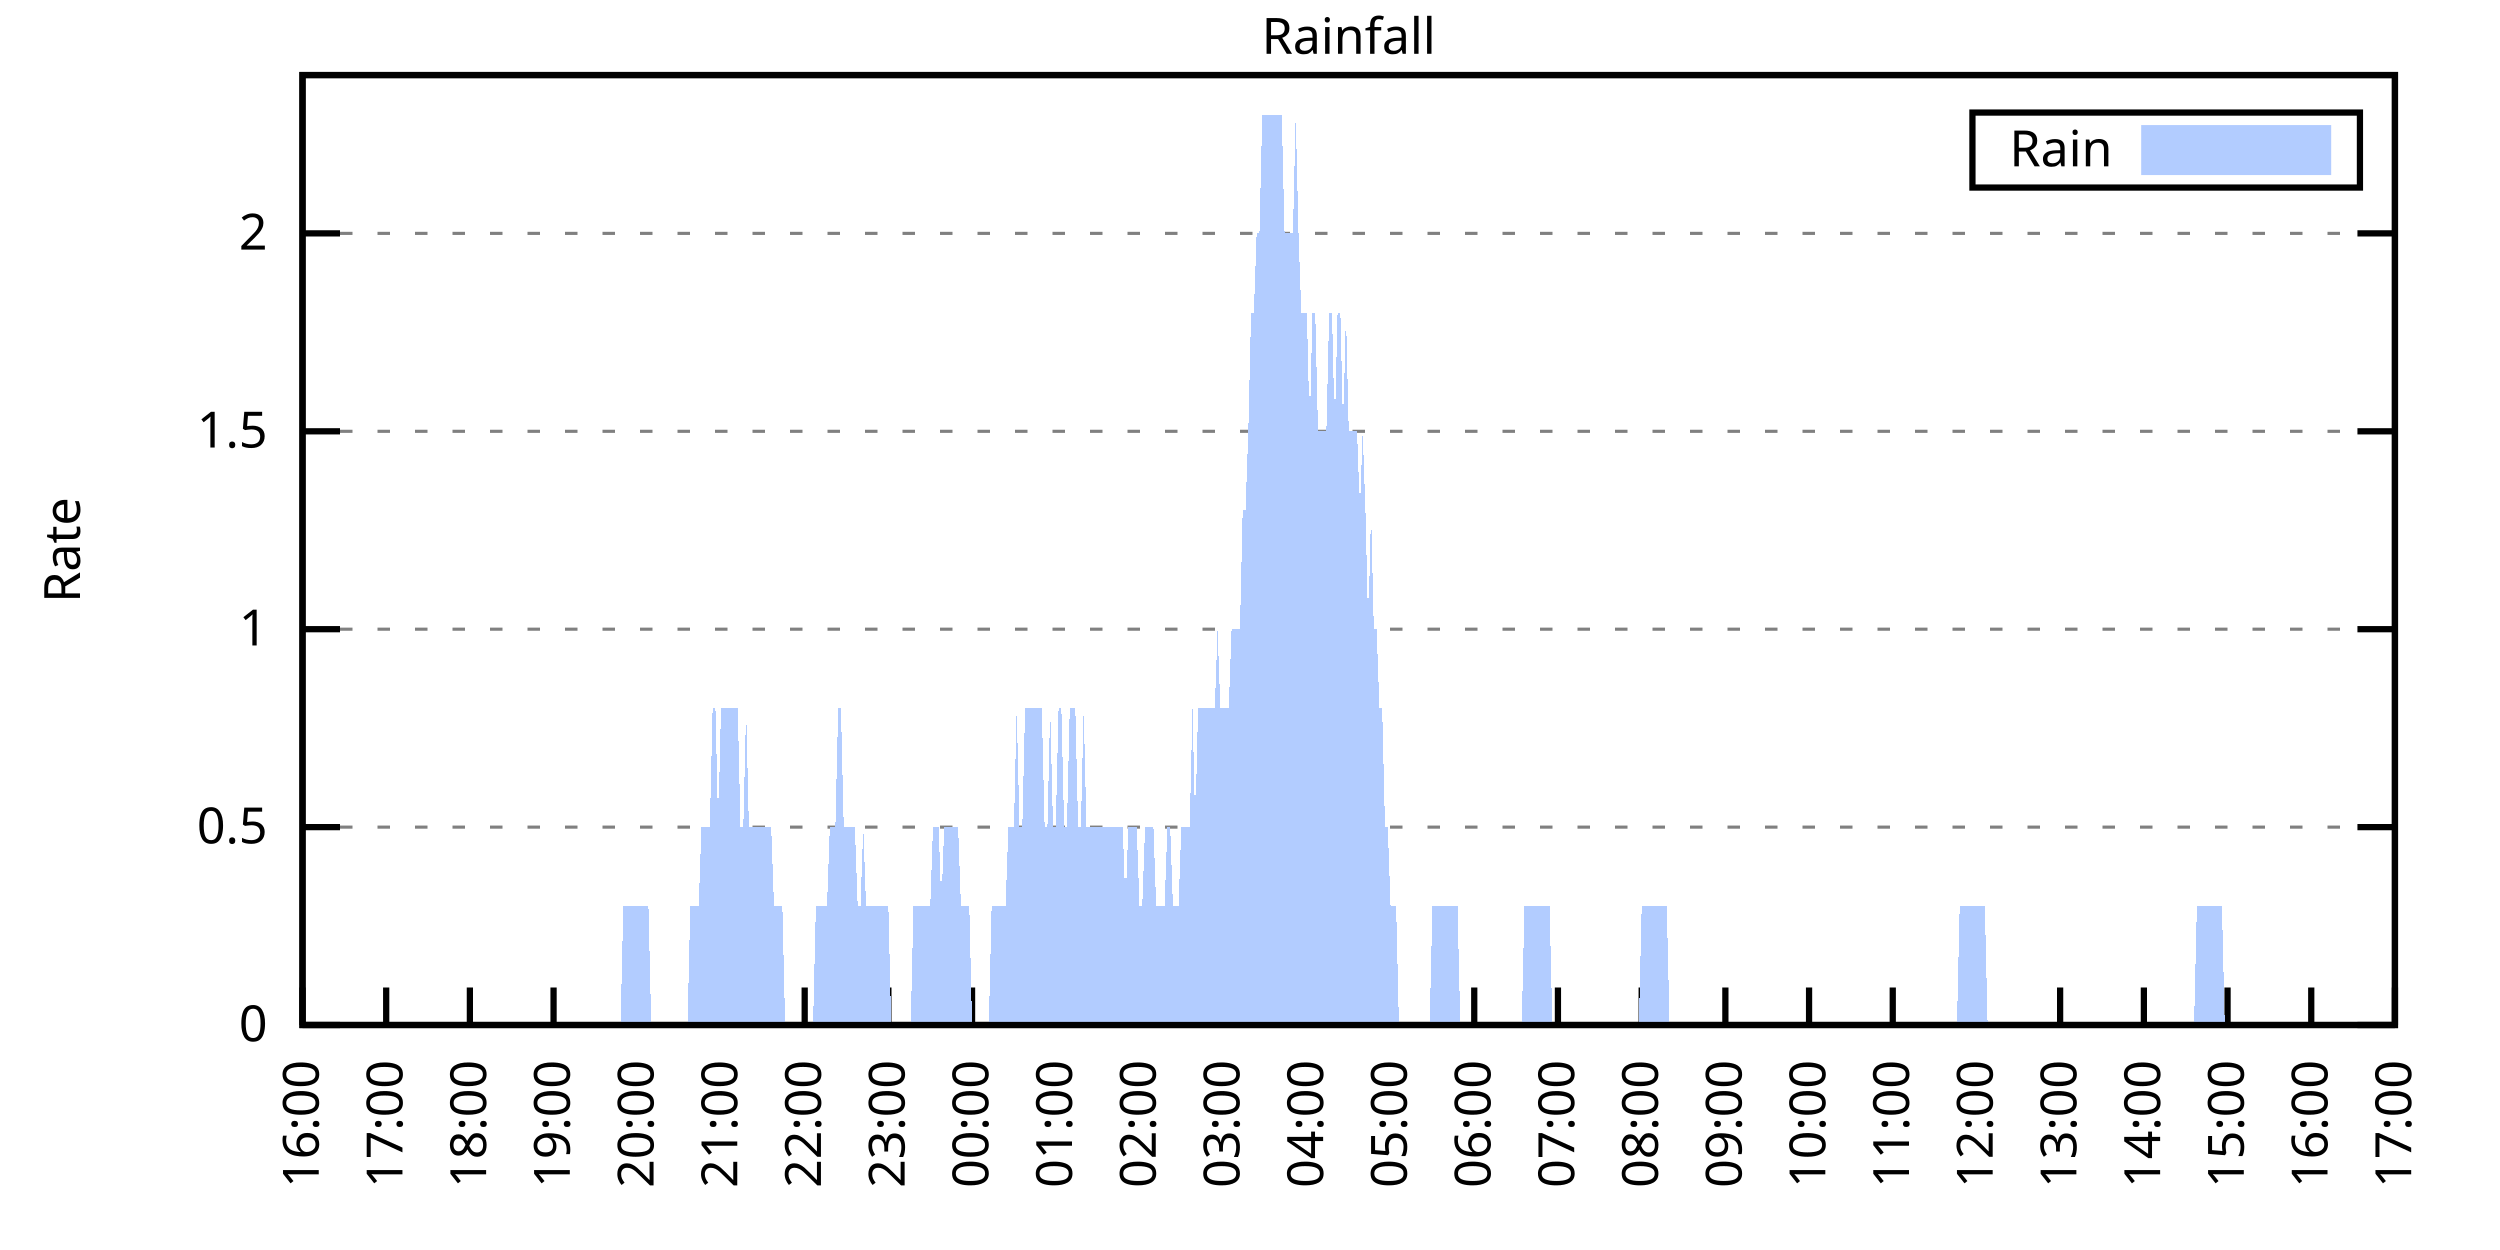
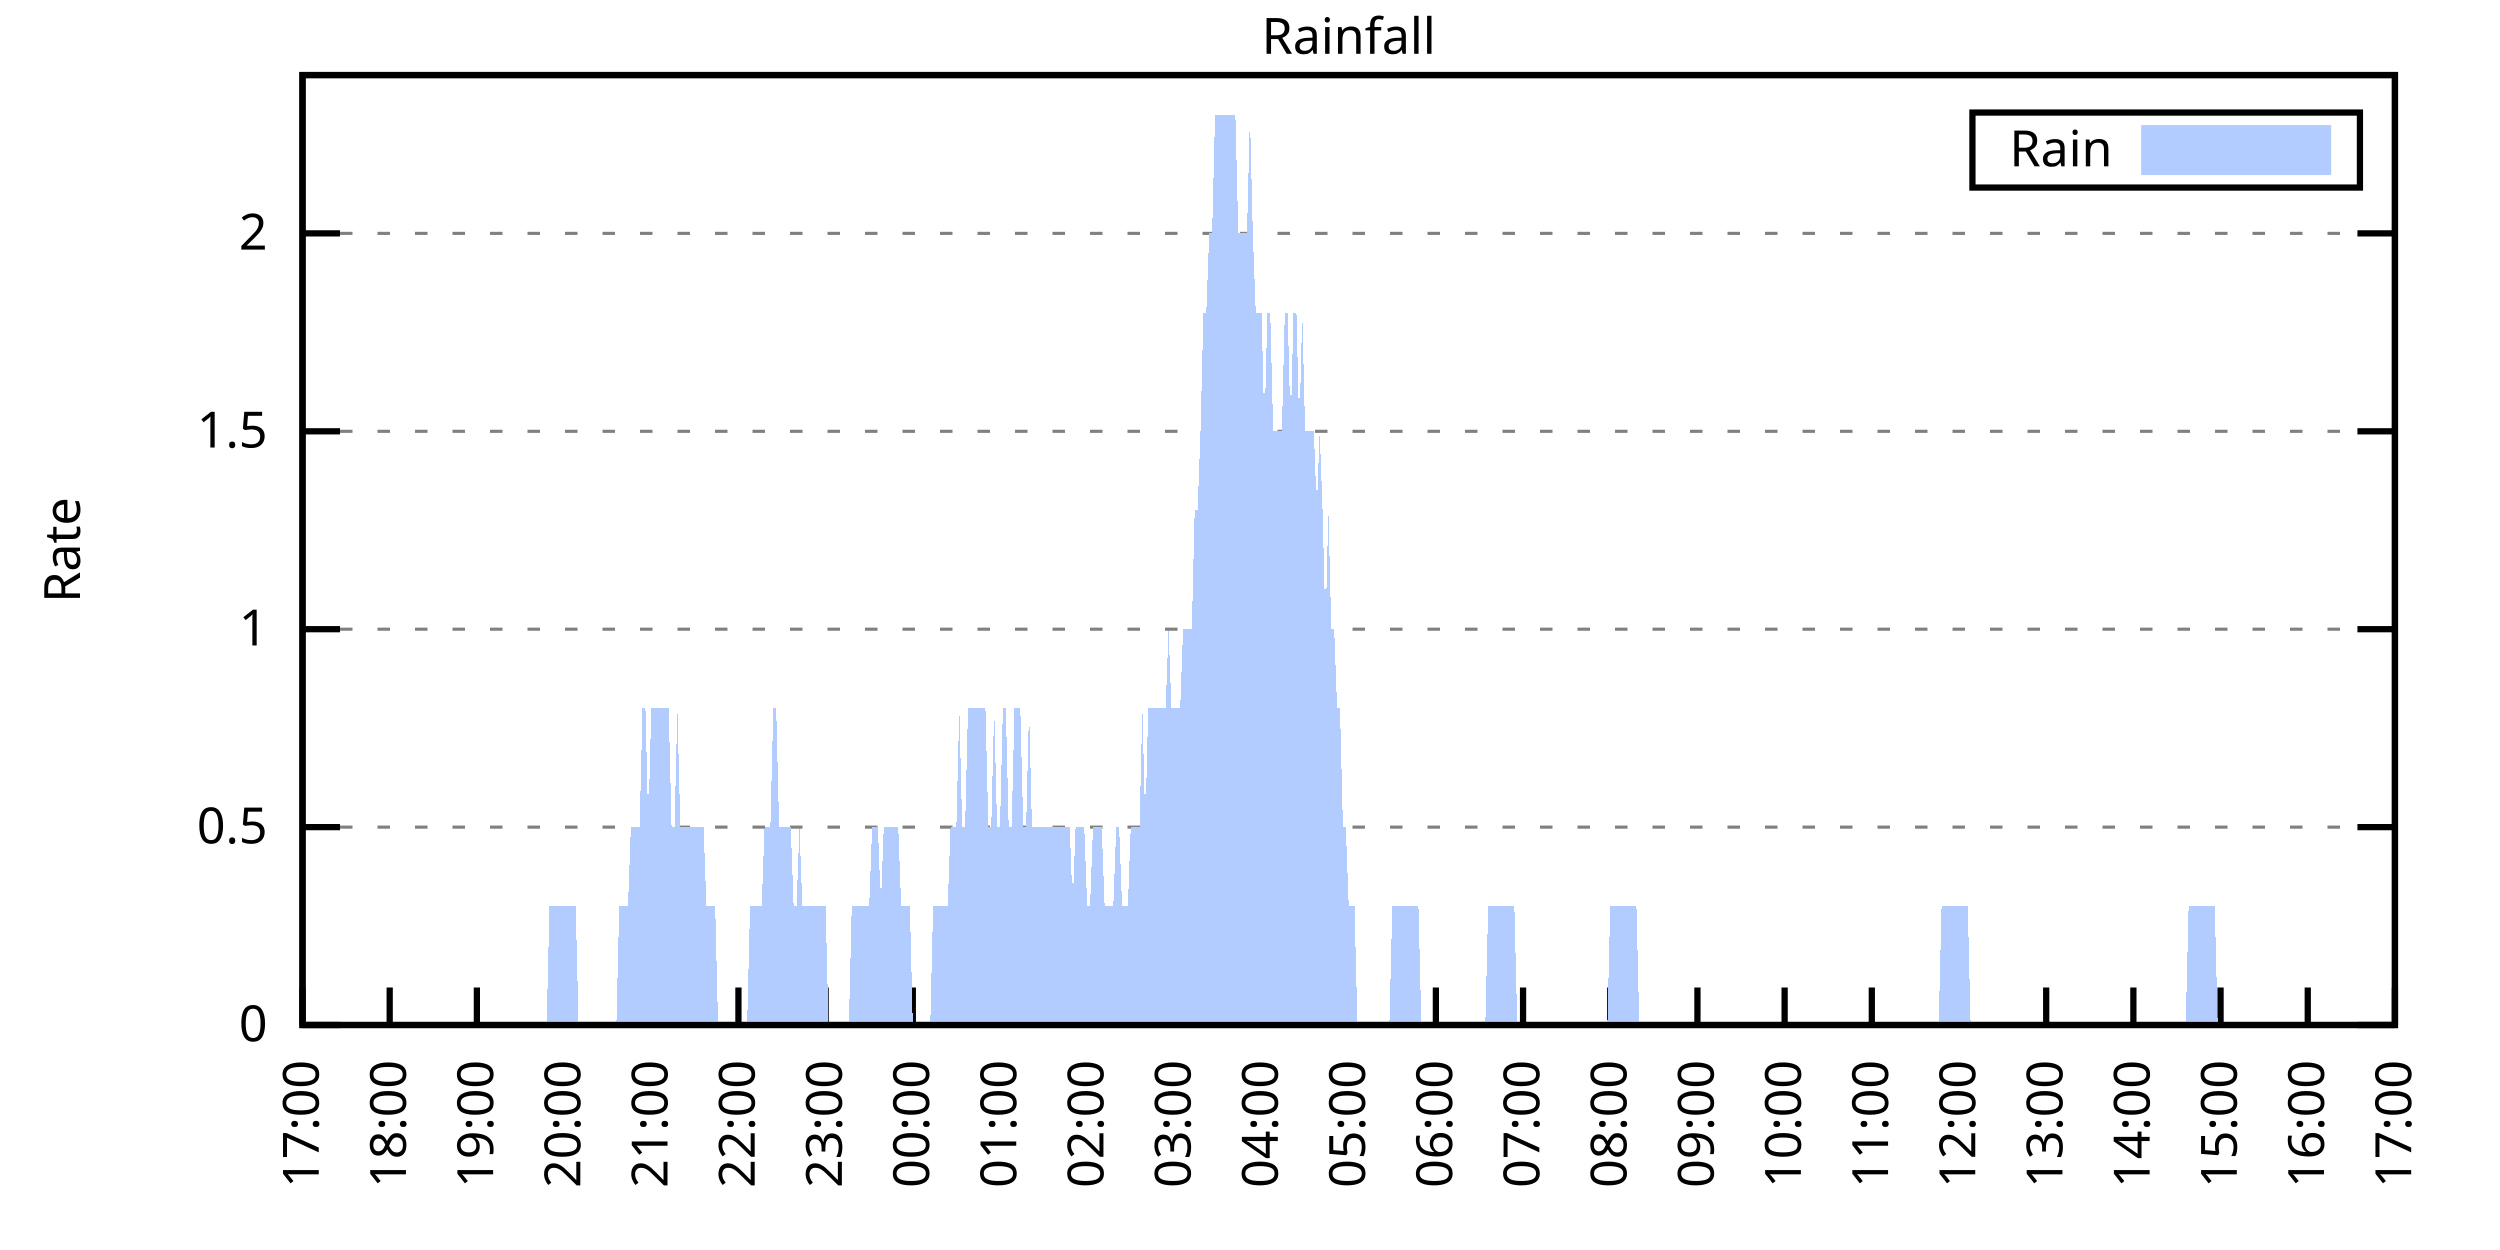
<svg xmlns="http://www.w3.org/2000/svg" xmlns:xlink="http://www.w3.org/1999/xlink" width="400" height="200" viewBox="0 0 400 200">
  <g id="gnuplot_canvas">
    <rect x="0" y="0" width="400" height="200" fill="none" />
    <defs>
      <circle id="gpDot" r="0.5" stroke-width="0.5" stroke="currentColor" />
      <path id="gpPt0" stroke-width="0.333" stroke="currentColor" d="M-1,0 h2 M0,-1 v2" />
      <path id="gpPt1" stroke-width="0.333" stroke="currentColor" d="M-1,-1 L1,1 M1,-1 L-1,1" />
      <path id="gpPt2" stroke-width="0.333" stroke="currentColor" d="M-1,0 L1,0 M0,-1 L0,1 M-1,-1 L1,1 M-1,1 L1,-1" />
      <rect id="gpPt3" stroke-width="0.333" stroke="currentColor" x="-1" y="-1" width="2" height="2" />
      <rect id="gpPt4" stroke-width="0.333" stroke="currentColor" fill="currentColor" x="-1" y="-1" width="2" height="2" />
      <circle id="gpPt5" stroke-width="0.333" stroke="currentColor" cx="0" cy="0" r="1" />
      <use xlink:href="#gpPt5" id="gpPt6" fill="currentColor" stroke="none" />
      <path id="gpPt7" stroke-width="0.333" stroke="currentColor" d="M0,-1.33 L-1.33,0.67 L1.33,0.67 z" />
      <use xlink:href="#gpPt7" id="gpPt8" fill="currentColor" stroke="none" />
      <use xlink:href="#gpPt7" id="gpPt9" stroke="currentColor" transform="rotate(180)" />
      <use xlink:href="#gpPt9" id="gpPt10" fill="currentColor" stroke="none" />
      <use xlink:href="#gpPt3" id="gpPt11" stroke="currentColor" transform="rotate(45)" />
      <use xlink:href="#gpPt11" id="gpPt12" fill="currentColor" stroke="none" />
      <path id="gpPt13" stroke-width="0.333" stroke="currentColor" d="M0,1.330 L1.265,0.411 L0.782,-1.067 L-0.782,-1.076 L-1.265,0.411 z" />
      <use xlink:href="#gpPt13" id="gpPt14" fill="currentColor" stroke="none" />
      <filter id="textbox" filterUnits="objectBoundingBox" x="0" y="0" height="1" width="1">
        <feFlood flood-color="white" flood-opacity="1" result="bgnd" />
        <feComposite in="SourceGraphic" in2="bgnd" operator="atop" />
      </filter>
      <filter id="greybox" filterUnits="objectBoundingBox" x="0" y="0" height="1" width="1">
        <feFlood flood-color="lightgrey" flood-opacity="1" result="grey" />
        <feComposite in="SourceGraphic" in2="grey" operator="atop" />
      </filter>
    </defs>
    <g fill="none" color="white" stroke="currentColor" stroke-width="1.00" stroke-linecap="butt" stroke-linejoin="miter">
</g>
    <g fill="none" color="black" stroke="currentColor" stroke-width="1.00" stroke-linecap="butt" stroke-linejoin="miter">
      <g stroke="none" shape-rendering="crispEdges">
        <polygon fill="rgb(255, 255, 255)" points="48.40,164.00 383.18,164.00 383.18,12.02 48.40,12.02 " />
      </g>
    </g>
    <g fill="none" color="black" stroke="currentColor" stroke-width="1.00" stroke-linecap="butt" stroke-linejoin="miter">
</g>
    <g fill="none" color="black" stroke="black" stroke-width="0.50" stroke-linecap="butt" stroke-linejoin="miter">
</g>
    <g fill="none" color="gray" stroke="currentColor" stroke-width="0.50" stroke-linecap="butt" stroke-linejoin="miter">
      <path stroke="gray" stroke-dasharray="2,4" class="gridline" d="M48.40,164.00 L383.19,164.00  " />
    </g>
    <g fill="none" color="gray" stroke="gray" stroke-width="1.00" stroke-linecap="butt" stroke-linejoin="miter">
</g>
    <g fill="none" color="black" stroke="currentColor" stroke-width="1.00" stroke-linecap="butt" stroke-linejoin="miter">
      <path stroke="black" d="M48.40,164.00 L54.40,164.00 M383.19,164.00 L377.19,164.00  " />
      <g transform="translate(42.80,166.60)" stroke="none" fill="black" font-family="Sans" font-size="8.00" text-anchor="end">
        <text>
          <tspan font-family="Sans"> 0</tspan>
        </text>
      </g>
    </g>
    <g fill="none" color="black" stroke="currentColor" stroke-width="1.00" stroke-linecap="butt" stroke-linejoin="miter">
</g>
    <g fill="none" color="black" stroke="black" stroke-width="0.50" stroke-linecap="butt" stroke-linejoin="miter">
</g>
    <g fill="none" color="gray" stroke="currentColor" stroke-width="0.50" stroke-linecap="butt" stroke-linejoin="miter">
      <path stroke="gray" stroke-dasharray="2,4" class="gridline" d="M48.40,132.34 L383.19,132.34  " />
    </g>
    <g fill="none" color="gray" stroke="gray" stroke-width="1.00" stroke-linecap="butt" stroke-linejoin="miter">
</g>
    <g fill="none" color="black" stroke="currentColor" stroke-width="1.00" stroke-linecap="butt" stroke-linejoin="miter">
      <path stroke="black" d="M48.40,132.34 L54.40,132.34 M383.19,132.34 L377.19,132.34  " />
      <g transform="translate(42.80,134.94)" stroke="none" fill="black" font-family="Sans" font-size="8.00" text-anchor="end">
        <text>
          <tspan font-family="Sans"> 0.5</tspan>
        </text>
      </g>
    </g>
    <g fill="none" color="black" stroke="currentColor" stroke-width="1.00" stroke-linecap="butt" stroke-linejoin="miter">
</g>
    <g fill="none" color="black" stroke="black" stroke-width="0.50" stroke-linecap="butt" stroke-linejoin="miter">
</g>
    <g fill="none" color="gray" stroke="currentColor" stroke-width="0.50" stroke-linecap="butt" stroke-linejoin="miter">
      <path stroke="gray" stroke-dasharray="2,4" class="gridline" d="M48.40,100.67 L383.19,100.67  " />
    </g>
    <g fill="none" color="gray" stroke="gray" stroke-width="1.00" stroke-linecap="butt" stroke-linejoin="miter">
</g>
    <g fill="none" color="black" stroke="currentColor" stroke-width="1.00" stroke-linecap="butt" stroke-linejoin="miter">
      <path stroke="black" d="M48.40,100.67 L54.40,100.67 M383.19,100.67 L377.19,100.67  " />
      <g transform="translate(42.80,103.27)" stroke="none" fill="black" font-family="Sans" font-size="8.00" text-anchor="end">
        <text>
          <tspan font-family="Sans"> 1</tspan>
        </text>
      </g>
    </g>
    <g fill="none" color="black" stroke="currentColor" stroke-width="1.00" stroke-linecap="butt" stroke-linejoin="miter">
</g>
    <g fill="none" color="black" stroke="black" stroke-width="0.50" stroke-linecap="butt" stroke-linejoin="miter">
</g>
    <g fill="none" color="gray" stroke="currentColor" stroke-width="0.50" stroke-linecap="butt" stroke-linejoin="miter">
      <path stroke="gray" stroke-dasharray="2,4" class="gridline" d="M48.40,69.01 L383.19,69.01  " />
    </g>
    <g fill="none" color="gray" stroke="gray" stroke-width="1.00" stroke-linecap="butt" stroke-linejoin="miter">
</g>
    <g fill="none" color="black" stroke="currentColor" stroke-width="1.00" stroke-linecap="butt" stroke-linejoin="miter">
      <path stroke="black" d="M48.40,69.01 L54.40,69.01 M383.19,69.01 L377.19,69.01  " />
      <g transform="translate(42.80,71.61)" stroke="none" fill="black" font-family="Sans" font-size="8.00" text-anchor="end">
        <text>
          <tspan font-family="Sans"> 1.5</tspan>
        </text>
      </g>
    </g>
    <g fill="none" color="black" stroke="currentColor" stroke-width="1.00" stroke-linecap="butt" stroke-linejoin="miter">
</g>
    <g fill="none" color="black" stroke="black" stroke-width="0.50" stroke-linecap="butt" stroke-linejoin="miter">
</g>
    <g fill="none" color="gray" stroke="currentColor" stroke-width="0.50" stroke-linecap="butt" stroke-linejoin="miter">
      <path stroke="gray" stroke-dasharray="2,4" class="gridline" d="M48.40,37.34 L383.19,37.34  " />
    </g>
    <g fill="none" color="gray" stroke="gray" stroke-width="1.00" stroke-linecap="butt" stroke-linejoin="miter">
</g>
    <g fill="none" color="black" stroke="currentColor" stroke-width="1.00" stroke-linecap="butt" stroke-linejoin="miter">
      <path stroke="black" d="M48.40,37.34 L54.40,37.34 M383.19,37.34 L377.19,37.34  " />
      <g transform="translate(42.80,39.94)" stroke="none" fill="black" font-family="Sans" font-size="8.00" text-anchor="end">
        <text>
          <tspan font-family="Sans"> 2</tspan>
        </text>
      </g>
    </g>
    <g fill="none" color="black" stroke="currentColor" stroke-width="1.00" stroke-linecap="butt" stroke-linejoin="miter">
      <path stroke="black" d="M48.40,164.00 L48.40,158.00  " />
      <g transform="translate(51.00,169.60) rotate(270.00)" stroke="none" fill="black" font-family="Sans" font-size="8.00" text-anchor="end">
        <text>
-           <tspan font-family="Sans">16:00</tspan>
-         </text>
-       </g>
-     </g>
-     <g fill="none" color="black" stroke="currentColor" stroke-width="1.00" stroke-linecap="butt" stroke-linejoin="miter">
-       <path stroke="black" d="M61.79,164.00 L61.79,158.00  " />
-       <g transform="translate(64.39,169.60) rotate(270.00)" stroke="none" fill="black" font-family="Sans" font-size="8.00" text-anchor="end">
-         <text>
          <tspan font-family="Sans">17:00</tspan>
        </text>
      </g>
    </g>
    <g fill="none" color="black" stroke="currentColor" stroke-width="1.00" stroke-linecap="butt" stroke-linejoin="miter">
-       <path stroke="black" d="M75.18,164.00 L75.18,158.00  " />
-       <g transform="translate(77.78,169.60) rotate(270.00)" stroke="none" fill="black" font-family="Sans" font-size="8.00" text-anchor="end">
+       <path stroke="black" d="M62.35,164.00 L62.35,158.00  " />
+       <g transform="translate(64.95,169.60) rotate(270.00)" stroke="none" fill="black" font-family="Sans" font-size="8.00" text-anchor="end">
        <text>
          <tspan font-family="Sans">18:00</tspan>
        </text>
      </g>
    </g>
    <g fill="none" color="black" stroke="currentColor" stroke-width="1.00" stroke-linecap="butt" stroke-linejoin="miter">
-       <path stroke="black" d="M88.57,164.00 L88.57,158.00  " />
-       <g transform="translate(91.17,169.60) rotate(270.00)" stroke="none" fill="black" font-family="Sans" font-size="8.00" text-anchor="end">
+       <path stroke="black" d="M76.30,164.00 L76.30,158.00  " />
+       <g transform="translate(78.90,169.60) rotate(270.00)" stroke="none" fill="black" font-family="Sans" font-size="8.00" text-anchor="end">
        <text>
          <tspan font-family="Sans">19:00</tspan>
        </text>
      </g>
    </g>
    <g fill="none" color="black" stroke="currentColor" stroke-width="1.00" stroke-linecap="butt" stroke-linejoin="miter">
-       <path stroke="black" d="M101.97,164.00 L101.97,158.00  " />
-       <g transform="translate(104.57,169.60) rotate(270.00)" stroke="none" fill="black" font-family="Sans" font-size="8.00" text-anchor="end">
+       <path stroke="black" d="M90.25,164.00 L90.25,158.00  " />
+       <g transform="translate(92.85,169.60) rotate(270.00)" stroke="none" fill="black" font-family="Sans" font-size="8.00" text-anchor="end">
        <text>
          <tspan font-family="Sans">20:00</tspan>
        </text>
      </g>
    </g>
    <g fill="none" color="black" stroke="currentColor" stroke-width="1.00" stroke-linecap="butt" stroke-linejoin="miter">
-       <path stroke="black" d="M115.36,164.00 L115.36,158.00  " />
-       <g transform="translate(117.96,169.60) rotate(270.00)" stroke="none" fill="black" font-family="Sans" font-size="8.00" text-anchor="end">
+       <path stroke="black" d="M104.20,164.00 L104.20,158.00  " />
+       <g transform="translate(106.80,169.60) rotate(270.00)" stroke="none" fill="black" font-family="Sans" font-size="8.00" text-anchor="end">
        <text>
          <tspan font-family="Sans">21:00</tspan>
        </text>
      </g>
    </g>
    <g fill="none" color="black" stroke="currentColor" stroke-width="1.00" stroke-linecap="butt" stroke-linejoin="miter">
-       <path stroke="black" d="M128.75,164.00 L128.75,158.00  " />
-       <g transform="translate(131.35,169.60) rotate(270.00)" stroke="none" fill="black" font-family="Sans" font-size="8.00" text-anchor="end">
+       <path stroke="black" d="M118.15,164.00 L118.15,158.00  " />
+       <g transform="translate(120.75,169.60) rotate(270.00)" stroke="none" fill="black" font-family="Sans" font-size="8.00" text-anchor="end">
        <text>
          <tspan font-family="Sans">22:00</tspan>
        </text>
      </g>
    </g>
    <g fill="none" color="black" stroke="currentColor" stroke-width="1.00" stroke-linecap="butt" stroke-linejoin="miter">
-       <path stroke="black" d="M142.14,164.00 L142.14,158.00  " />
-       <g transform="translate(144.74,169.60) rotate(270.00)" stroke="none" fill="black" font-family="Sans" font-size="8.00" text-anchor="end">
+       <path stroke="black" d="M132.10,164.00 L132.10,158.00  " />
+       <g transform="translate(134.70,169.60) rotate(270.00)" stroke="none" fill="black" font-family="Sans" font-size="8.00" text-anchor="end">
        <text>
          <tspan font-family="Sans">23:00</tspan>
        </text>
      </g>
    </g>
    <g fill="none" color="black" stroke="currentColor" stroke-width="1.00" stroke-linecap="butt" stroke-linejoin="miter">
-       <path stroke="black" d="M155.53,164.00 L155.53,158.00  " />
-       <g transform="translate(158.13,169.60) rotate(270.00)" stroke="none" fill="black" font-family="Sans" font-size="8.00" text-anchor="end">
+       <path stroke="black" d="M146.05,164.00 L146.05,158.00  " />
+       <g transform="translate(148.65,169.60) rotate(270.00)" stroke="none" fill="black" font-family="Sans" font-size="8.00" text-anchor="end">
        <text>
          <tspan font-family="Sans">00:00</tspan>
        </text>
      </g>
    </g>
    <g fill="none" color="black" stroke="currentColor" stroke-width="1.00" stroke-linecap="butt" stroke-linejoin="miter">
-       <path stroke="black" d="M168.92,164.00 L168.92,158.00  " />
-       <g transform="translate(171.52,169.60) rotate(270.00)" stroke="none" fill="black" font-family="Sans" font-size="8.00" text-anchor="end">
+       <path stroke="black" d="M160.00,164.00 L160.00,158.00  " />
+       <g transform="translate(162.60,169.60) rotate(270.00)" stroke="none" fill="black" font-family="Sans" font-size="8.00" text-anchor="end">
        <text>
          <tspan font-family="Sans">01:00</tspan>
        </text>
      </g>
    </g>
    <g fill="none" color="black" stroke="currentColor" stroke-width="1.00" stroke-linecap="butt" stroke-linejoin="miter">
-       <path stroke="black" d="M182.32,164.00 L182.32,158.00  " />
-       <g transform="translate(184.92,169.60) rotate(270.00)" stroke="none" fill="black" font-family="Sans" font-size="8.00" text-anchor="end">
+       <path stroke="black" d="M173.95,164.00 L173.95,158.00  " />
+       <g transform="translate(176.55,169.60) rotate(270.00)" stroke="none" fill="black" font-family="Sans" font-size="8.00" text-anchor="end">
        <text>
          <tspan font-family="Sans">02:00</tspan>
        </text>
      </g>
    </g>
    <g fill="none" color="black" stroke="currentColor" stroke-width="1.00" stroke-linecap="butt" stroke-linejoin="miter">
-       <path stroke="black" d="M195.71,164.00 L195.71,158.00  " />
-       <g transform="translate(198.31,169.60) rotate(270.00)" stroke="none" fill="black" font-family="Sans" font-size="8.00" text-anchor="end">
+       <path stroke="black" d="M187.90,164.00 L187.90,158.00  " />
+       <g transform="translate(190.50,169.60) rotate(270.00)" stroke="none" fill="black" font-family="Sans" font-size="8.00" text-anchor="end">
        <text>
          <tspan font-family="Sans">03:00</tspan>
        </text>
      </g>
    </g>
    <g fill="none" color="black" stroke="currentColor" stroke-width="1.00" stroke-linecap="butt" stroke-linejoin="miter">
-       <path stroke="black" d="M209.10,164.00 L209.10,158.00  " />
-       <g transform="translate(211.70,169.60) rotate(270.00)" stroke="none" fill="black" font-family="Sans" font-size="8.00" text-anchor="end">
+       <path stroke="black" d="M201.85,164.00 L201.85,158.00  " />
+       <g transform="translate(204.45,169.60) rotate(270.00)" stroke="none" fill="black" font-family="Sans" font-size="8.00" text-anchor="end">
        <text>
          <tspan font-family="Sans">04:00</tspan>
        </text>
      </g>
    </g>
    <g fill="none" color="black" stroke="currentColor" stroke-width="1.00" stroke-linecap="butt" stroke-linejoin="miter">
-       <path stroke="black" d="M222.49,164.00 L222.49,158.00  " />
-       <g transform="translate(225.09,169.60) rotate(270.00)" stroke="none" fill="black" font-family="Sans" font-size="8.00" text-anchor="end">
+       <path stroke="black" d="M215.80,164.00 L215.80,158.00  " />
+       <g transform="translate(218.40,169.60) rotate(270.00)" stroke="none" fill="black" font-family="Sans" font-size="8.00" text-anchor="end">
        <text>
          <tspan font-family="Sans">05:00</tspan>
        </text>
      </g>
    </g>
    <g fill="none" color="black" stroke="currentColor" stroke-width="1.00" stroke-linecap="butt" stroke-linejoin="miter">
-       <path stroke="black" d="M235.88,164.00 L235.88,158.00  " />
-       <g transform="translate(238.48,169.60) rotate(270.00)" stroke="none" fill="black" font-family="Sans" font-size="8.00" text-anchor="end">
+       <path stroke="black" d="M229.74,164.00 L229.74,158.00  " />
+       <g transform="translate(232.34,169.60) rotate(270.00)" stroke="none" fill="black" font-family="Sans" font-size="8.00" text-anchor="end">
        <text>
          <tspan font-family="Sans">06:00</tspan>
        </text>
      </g>
    </g>
    <g fill="none" color="black" stroke="currentColor" stroke-width="1.00" stroke-linecap="butt" stroke-linejoin="miter">
-       <path stroke="black" d="M249.27,164.00 L249.27,158.00  " />
-       <g transform="translate(251.87,169.60) rotate(270.00)" stroke="none" fill="black" font-family="Sans" font-size="8.00" text-anchor="end">
+       <path stroke="black" d="M243.69,164.00 L243.69,158.00  " />
+       <g transform="translate(246.29,169.60) rotate(270.00)" stroke="none" fill="black" font-family="Sans" font-size="8.00" text-anchor="end">
        <text>
          <tspan font-family="Sans">07:00</tspan>
        </text>
      </g>
    </g>
    <g fill="none" color="black" stroke="currentColor" stroke-width="1.00" stroke-linecap="butt" stroke-linejoin="miter">
-       <path stroke="black" d="M262.67,164.00 L262.67,158.00  " />
-       <g transform="translate(265.27,169.60) rotate(270.00)" stroke="none" fill="black" font-family="Sans" font-size="8.00" text-anchor="end">
+       <path stroke="black" d="M257.64,164.00 L257.64,158.00  " />
+       <g transform="translate(260.24,169.60) rotate(270.00)" stroke="none" fill="black" font-family="Sans" font-size="8.00" text-anchor="end">
        <text>
          <tspan font-family="Sans">08:00</tspan>
        </text>
      </g>
    </g>
    <g fill="none" color="black" stroke="currentColor" stroke-width="1.00" stroke-linecap="butt" stroke-linejoin="miter">
-       <path stroke="black" d="M276.06,164.00 L276.06,158.00  " />
-       <g transform="translate(278.66,169.60) rotate(270.00)" stroke="none" fill="black" font-family="Sans" font-size="8.00" text-anchor="end">
+       <path stroke="black" d="M271.59,164.00 L271.59,158.00  " />
+       <g transform="translate(274.19,169.60) rotate(270.00)" stroke="none" fill="black" font-family="Sans" font-size="8.00" text-anchor="end">
        <text>
          <tspan font-family="Sans">09:00</tspan>
        </text>
      </g>
    </g>
    <g fill="none" color="black" stroke="currentColor" stroke-width="1.00" stroke-linecap="butt" stroke-linejoin="miter">
-       <path stroke="black" d="M289.45,164.00 L289.45,158.00  " />
-       <g transform="translate(292.05,169.60) rotate(270.00)" stroke="none" fill="black" font-family="Sans" font-size="8.00" text-anchor="end">
+       <path stroke="black" d="M285.54,164.00 L285.54,158.00  " />
+       <g transform="translate(288.14,169.60) rotate(270.00)" stroke="none" fill="black" font-family="Sans" font-size="8.00" text-anchor="end">
        <text>
          <tspan font-family="Sans">10:00</tspan>
        </text>
      </g>
    </g>
    <g fill="none" color="black" stroke="currentColor" stroke-width="1.00" stroke-linecap="butt" stroke-linejoin="miter">
-       <path stroke="black" d="M302.84,164.00 L302.84,158.00  " />
-       <g transform="translate(305.44,169.60) rotate(270.00)" stroke="none" fill="black" font-family="Sans" font-size="8.00" text-anchor="end">
+       <path stroke="black" d="M299.49,164.00 L299.49,158.00  " />
+       <g transform="translate(302.09,169.60) rotate(270.00)" stroke="none" fill="black" font-family="Sans" font-size="8.00" text-anchor="end">
        <text>
          <tspan font-family="Sans">11:00</tspan>
        </text>
      </g>
    </g>
    <g fill="none" color="black" stroke="currentColor" stroke-width="1.00" stroke-linecap="butt" stroke-linejoin="miter">
-       <path stroke="black" d="M316.23,164.00 L316.23,158.00  " />
-       <g transform="translate(318.83,169.60) rotate(270.00)" stroke="none" fill="black" font-family="Sans" font-size="8.00" text-anchor="end">
+       <path stroke="black" d="M313.44,164.00 L313.44,158.00  " />
+       <g transform="translate(316.04,169.60) rotate(270.00)" stroke="none" fill="black" font-family="Sans" font-size="8.00" text-anchor="end">
        <text>
          <tspan font-family="Sans">12:00</tspan>
        </text>
      </g>
    </g>
    <g fill="none" color="black" stroke="currentColor" stroke-width="1.00" stroke-linecap="butt" stroke-linejoin="miter">
-       <path stroke="black" d="M329.62,164.00 L329.62,158.00  " />
-       <g transform="translate(332.22,169.60) rotate(270.00)" stroke="none" fill="black" font-family="Sans" font-size="8.00" text-anchor="end">
+       <path stroke="black" d="M327.39,164.00 L327.39,158.00  " />
+       <g transform="translate(329.99,169.60) rotate(270.00)" stroke="none" fill="black" font-family="Sans" font-size="8.00" text-anchor="end">
        <text>
          <tspan font-family="Sans">13:00</tspan>
        </text>
      </g>
    </g>
    <g fill="none" color="black" stroke="currentColor" stroke-width="1.00" stroke-linecap="butt" stroke-linejoin="miter">
-       <path stroke="black" d="M343.02,164.00 L343.02,158.00  " />
-       <g transform="translate(345.62,169.60) rotate(270.00)" stroke="none" fill="black" font-family="Sans" font-size="8.00" text-anchor="end">
+       <path stroke="black" d="M341.34,164.00 L341.34,158.00  " />
+       <g transform="translate(343.94,169.60) rotate(270.00)" stroke="none" fill="black" font-family="Sans" font-size="8.00" text-anchor="end">
        <text>
          <tspan font-family="Sans">14:00</tspan>
        </text>
      </g>
    </g>
    <g fill="none" color="black" stroke="currentColor" stroke-width="1.00" stroke-linecap="butt" stroke-linejoin="miter">
-       <path stroke="black" d="M356.41,164.00 L356.41,158.00  " />
-       <g transform="translate(359.01,169.60) rotate(270.00)" stroke="none" fill="black" font-family="Sans" font-size="8.00" text-anchor="end">
+       <path stroke="black" d="M355.29,164.00 L355.29,158.00  " />
+       <g transform="translate(357.89,169.60) rotate(270.00)" stroke="none" fill="black" font-family="Sans" font-size="8.00" text-anchor="end">
        <text>
          <tspan font-family="Sans">15:00</tspan>
        </text>
      </g>
    </g>
    <g fill="none" color="black" stroke="currentColor" stroke-width="1.00" stroke-linecap="butt" stroke-linejoin="miter">
-       <path stroke="black" d="M369.80,164.00 L369.80,158.00  " />
-       <g transform="translate(372.40,169.60) rotate(270.00)" stroke="none" fill="black" font-family="Sans" font-size="8.00" text-anchor="end">
+       <path stroke="black" d="M369.24,164.00 L369.24,158.00  " />
+       <g transform="translate(371.84,169.60) rotate(270.00)" stroke="none" fill="black" font-family="Sans" font-size="8.00" text-anchor="end">
        <text>
          <tspan font-family="Sans">16:00</tspan>
        </text>
      </g>
    </g>
    <g fill="none" color="black" stroke="currentColor" stroke-width="1.00" stroke-linecap="butt" stroke-linejoin="miter">
      <path stroke="black" d="M383.19,164.00 L383.19,158.00  " />
      <g transform="translate(385.79,169.60) rotate(270.00)" stroke="none" fill="black" font-family="Sans" font-size="8.00" text-anchor="end">
        <text>
          <tspan font-family="Sans">17:00</tspan>
        </text>
      </g>
    </g>
    <g fill="none" color="black" stroke="currentColor" stroke-width="1.00" stroke-linecap="butt" stroke-linejoin="miter">
</g>
    <g fill="none" color="black" stroke="currentColor" stroke-width="1.00" stroke-linecap="butt" stroke-linejoin="miter">
      <path stroke="black" d="M48.40,12.01 L48.40,164.00 L383.19,164.00 L383.19,12.01 L48.40,12.01 Z  " />
    </g>
    <g fill="none" color="black" stroke="currentColor" stroke-width="1.00" stroke-linecap="butt" stroke-linejoin="miter">
</g>
    <g fill="none" color="black" stroke="currentColor" stroke-width="1.00" stroke-linecap="butt" stroke-linejoin="miter">
      <path stroke="black" d="M315.59,30.01 L315.59,18.01 L377.59,18.01 L377.59,30.01 L315.59,30.01 Z  " />
    </g>
    <g id="Rainfall_plot_1">
      <g fill="none" color="white" stroke="black" stroke-width="2.00" stroke-linecap="butt" stroke-linejoin="miter">
</g>
      <g fill="none" color="black" stroke="currentColor" stroke-width="2.00" stroke-linecap="butt" stroke-linejoin="miter">
        <g transform="translate(337.99,26.61)" stroke="none" fill="black" font-family="Sans" font-size="8.00" text-anchor="end">
          <text>
            <tspan font-family="Sans">Rain</tspan>
          </text>
        </g>
      </g>
      <g fill="none" color="black" stroke="currentColor" stroke-width="2.00" stroke-linecap="butt" stroke-linejoin="miter">
        <g stroke="none" shape-rendering="crispEdges">
          <polygon fill="rgb(178, 204, 255)" points="343.59,27.01 371.99,27.01 371.99,21.01 343.59,21.01 " />
        </g>
        <path stroke="rgb(178, 204, 255)" d="M343.59,27.01 L371.99,27.01 L371.99,21.01 L343.59,21.01 L343.59,27.01 Z  " />
      </g>
      <g fill="none" color="black" stroke="currentColor" stroke-width="2.00" stroke-linecap="butt" stroke-linejoin="miter">
        <g stroke="none" shape-rendering="crispEdges">
-           <polygon fill="rgb(178, 204, 255)" points="58.67,164.00 59.11,164.00 59.56,164.00 60.01,164.00 60.45,164.00 60.90,164.00 61.35,164.00 61.79,164.00 62.24,164.00 62.68,164.00 63.13,164.00 63.58,164.00 64.02,164.00 64.47,164.00 64.92,164.00 65.36,164.00 65.81,164.00 66.26,164.00 66.70,164.00 67.15,164.00 67.59,164.00 68.04,164.00 68.49,164.00 68.93,164.00 69.38,164.00 69.83,164.00 70.27,164.00 70.72,164.00 71.17,164.00 71.61,164.00 72.06,164.00 72.50,164.00 72.95,164.00 73.40,164.00 73.84,164.00 74.29,164.00 74.74,164.00 75.18,164.00 75.63,164.00 76.08,164.00 76.52,164.00 76.97,164.00 77.42,164.00 77.86,164.00 78.31,164.00 78.75,164.00 79.20,164.00 79.65,164.00 80.09,164.00 80.54,164.00 80.99,164.00 81.43,164.00 81.88,164.00 82.33,164.00 82.77,164.00 83.22,164.00 83.66,164.00 84.11,164.00 84.56,164.00 85.00,164.00 85.45,164.00 85.90,164.00 86.34,164.00 86.79,164.00 87.24,164.00 87.68,164.00 88.13,164.00 88.57,164.00 89.02,164.00 89.47,164.00 89.91,164.00 90.36,164.00 90.81,164.00 91.25,164.00 91.70,164.00 92.15,164.00 92.59,164.00 93.04,164.00 93.49,164.00 93.93,164.00 94.38,164.00 94.82,164.00 95.27,164.00 95.72,164.00 96.16,164.00 96.61,164.00 97.06,164.00 97.50,164.00 97.95,164.00 98.40,164.00 98.84,164.00 99.29,164.00 99.73,145.00 100.18,145.00 100.63,145.00 101.07,145.00 101.52,145.00 101.97,145.00 102.41,145.00 102.86,145.00 103.31,145.00 103.75,145.00 104.20,164.00 104.64,164.00 105.09,164.00 105.54,164.00 105.98,164.00 106.43,164.00 106.88,164.00 107.32,164.00 107.77,164.00 108.22,164.00 108.66,164.00 109.11,164.00 109.55,164.00 110.00,164.00 110.45,145.00 110.89,145.00 111.34,145.00 111.79,145.00 112.23,132.34 112.68,132.34 113.13,132.34 113.57,132.34 114.02,113.34 114.47,113.34 114.91,132.34 115.36,113.34 115.80,113.34 116.25,113.34 116.70,113.34 117.14,113.34 117.59,113.34 118.04,113.34 118.48,132.34 118.93,132.34 119.38,113.34 119.82,132.34 120.27,132.34 120.71,132.34 121.16,132.34 121.61,132.34 122.05,132.34 122.50,132.34 122.95,132.34 123.39,132.34 123.84,145.00 124.29,145.00 124.73,145.00 125.18,145.00 125.62,164.00 126.07,164.00 126.52,164.00 126.96,164.00 127.41,164.00 127.86,164.00 128.30,164.00 128.75,164.00 129.20,164.00 129.64,164.00 130.09,164.00 130.54,145.00 130.98,145.00 131.43,145.00 131.87,145.00 132.32,145.00 132.77,132.34 133.21,132.34 133.66,132.34 134.11,113.34 134.55,113.34 135.00,132.34 135.45,132.34 135.89,132.34 136.34,132.34 136.78,132.34 137.23,145.00 137.68,145.00 138.12,132.34 138.57,145.00 139.02,145.00 139.46,145.00 139.91,145.00 140.36,145.00 140.80,145.00 141.25,145.00 141.69,145.00 142.14,145.00 142.59,164.00 143.03,164.00 143.48,164.00 143.93,164.00 144.37,164.00 144.82,164.00 145.27,164.00 145.71,164.00 146.16,145.00 146.61,145.00 147.05,145.00 147.50,145.00 147.94,145.00 148.39,145.00 148.84,145.00 149.28,132.34 149.73,132.34 150.18,132.34 150.62,145.00 151.07,132.34 151.52,132.34 151.96,132.34 152.41,132.34 152.85,132.34 153.30,132.34 153.75,145.00 154.19,145.00 154.64,145.00 155.09,145.00 155.53,164.00 155.98,164.00 156.43,164.00 156.87,164.00 157.32,164.00 157.76,164.00 158.21,164.00 158.66,145.00 159.10,145.00 159.55,145.00 160.00,145.00 160.44,145.00 160.89,145.00 161.34,132.34 161.78,132.34 162.23,132.34 162.67,113.34 163.12,132.34 163.57,132.34 164.01,113.34 164.46,113.34 164.91,113.34 165.35,113.34 165.80,113.34 166.25,113.34 166.69,113.34 167.14,132.34 167.59,132.34 168.03,113.34 168.48,132.34 168.92,132.34 169.37,113.34 169.82,113.34 170.26,132.34 170.71,132.34 171.16,113.34 171.60,113.34 172.05,113.34 172.50,132.34 172.94,132.34 173.39,113.34 173.83,132.34 174.28,132.34 174.73,132.34 175.17,132.34 175.62,132.34 176.07,132.34 176.51,132.34 176.96,132.34 177.41,132.34 177.85,132.34 178.30,132.34 178.74,132.34 179.19,132.34 179.64,132.34 180.08,145.00 180.53,132.34 180.98,132.34 181.42,132.34 181.87,132.34 182.32,145.00 182.76,145.00 183.21,132.34 183.66,132.34 184.10,132.34 184.55,132.34 184.99,145.00 185.44,145.00 185.89,145.00 186.33,145.00 186.78,132.34 187.23,132.34 187.67,145.00 188.12,145.00 188.57,145.00 189.01,132.34 189.46,132.34 189.90,132.34 190.35,132.34 190.80,113.34 191.24,132.34 191.69,113.34 192.14,113.34 192.58,113.34 193.03,113.34 193.48,113.34 193.92,113.34 194.37,113.34 194.81,100.67 195.26,113.34 195.71,113.34 196.15,113.34 196.60,113.34 197.05,100.67 197.49,100.67 197.94,100.67 198.39,100.67 198.83,81.67 199.28,81.67 199.73,69.01 200.17,50.01 200.62,50.01 201.06,37.34 201.51,37.34 201.96,18.34 202.40,18.34 202.85,18.34 203.30,18.34 203.74,18.34 204.19,18.34 204.64,18.34 205.08,18.34 205.53,37.34 205.97,37.34 206.42,37.34 206.87,37.34 207.31,18.34 207.76,37.34 208.21,50.01 208.65,50.01 209.10,50.01 209.55,69.01 209.99,50.01 210.44,50.01 210.88,69.01 211.33,69.01 211.78,69.01 212.22,69.01 212.67,50.01 213.12,50.01 213.56,69.01 214.01,50.01 214.46,50.01 214.90,69.01 215.35,50.01 215.80,69.01 216.24,69.01 216.69,69.01 217.13,69.01 217.58,81.67 218.03,69.01 218.47,81.67 218.92,100.67 219.37,81.67 219.81,100.67 220.26,100.67 220.71,113.34 221.15,113.34 221.60,132.34 222.04,132.34 222.49,145.00 222.94,145.00 223.38,145.00 223.83,164.00 224.28,164.00 224.72,164.00 225.17,164.00 225.62,164.00 226.06,164.00 226.51,164.00 226.95,164.00 227.40,164.00 227.85,164.00 228.29,164.00 228.74,164.00 229.19,145.00 229.63,145.00 230.08,145.00 230.53,145.00 230.97,145.00 231.42,145.00 231.86,145.00 232.31,145.00 232.76,145.00 233.20,145.00 233.65,164.00 234.10,164.00 234.54,164.00 234.99,164.00 235.44,164.00 235.88,164.00 236.33,164.00 236.78,164.00 237.22,164.00 237.67,164.00 238.11,164.00 238.56,164.00 239.01,164.00 239.45,164.00 239.90,164.00 240.35,164.00 240.79,164.00 241.24,164.00 241.69,164.00 242.13,164.00 242.58,164.00 243.02,164.00 243.47,164.00 243.92,145.00 244.36,145.00 244.81,145.00 245.26,145.00 245.70,145.00 246.15,145.00 246.60,145.00 247.04,145.00 247.49,145.00 247.93,145.00 248.38,164.00 248.83,164.00 249.27,164.00 249.72,164.00 250.17,164.00 250.61,164.00 251.06,164.00 251.51,164.00 251.95,164.00 252.40,164.00 252.85,164.00 253.29,164.00 253.74,164.00 254.18,164.00 254.63,164.00 255.08,164.00 255.52,164.00 255.97,164.00 256.42,164.00 256.86,164.00 257.31,164.00 257.76,164.00 258.20,164.00 258.65,164.00 259.09,164.00 259.54,164.00 259.99,164.00 260.43,164.00 260.88,164.00 261.33,164.00 261.77,164.00 262.22,164.00 262.67,145.00 263.11,145.00 263.56,145.00 264.00,145.00 264.45,145.00 264.90,145.00 265.34,145.00 265.79,145.00 266.24,145.00 266.68,145.00 267.13,164.00 267.58,164.00 268.02,164.00 268.47,164.00 268.92,164.00 269.36,164.00 269.81,164.00 270.25,164.00 270.70,164.00 271.15,164.00 271.59,164.00 272.04,164.00 272.49,164.00 272.93,164.00 273.38,164.00 273.83,164.00 274.27,164.00 274.72,164.00 275.16,164.00 275.61,164.00 276.06,164.00 276.50,164.00 276.95,164.00 277.40,164.00 277.84,164.00 278.29,164.00 278.74,164.00 279.18,164.00 279.63,164.00 280.07,164.00 280.52,164.00 280.97,164.00 281.41,164.00 281.86,164.00 282.31,164.00 282.75,164.00 283.20,164.00 283.65,164.00 284.09,164.00 284.54,164.00 284.98,164.00 285.43,164.00 285.88,164.00 286.32,164.00 286.77,164.00 287.22,164.00 287.66,164.00 288.11,164.00 288.56,164.00 289.00,164.00 289.45,164.00 289.90,164.00 290.34,164.00 290.79,164.00 291.23,164.00 291.68,164.00 292.13,164.00 292.57,164.00 293.02,164.00 293.47,164.00 293.91,164.00 294.36,164.00 294.81,164.00 295.25,164.00 295.70,164.00 296.14,164.00 296.59,164.00 297.04,164.00 297.48,164.00 297.93,164.00 298.38,164.00 298.82,164.00 299.27,164.00 299.72,164.00 300.16,164.00 300.61,164.00 301.05,164.00 301.50,164.00 301.95,164.00 302.39,164.00 302.84,164.00 303.29,164.00 303.73,164.00 304.18,164.00 304.63,164.00 305.07,164.00 305.52,164.00 305.97,164.00 306.41,164.00 306.86,164.00 307.30,164.00 307.75,164.00 308.20,164.00 308.64,164.00 309.09,164.00 309.54,164.00 309.98,164.00 310.43,164.00 310.88,164.00 311.32,164.00 311.77,164.00 312.21,164.00 312.66,164.00 313.11,164.00 313.55,145.00 314.00,145.00 314.45,145.00 314.89,145.00 315.34,145.00 315.79,145.00 316.23,145.00 316.68,145.00 317.12,145.00 317.57,145.00 318.02,164.00 318.46,164.00 318.91,164.00 319.36,164.00 319.80,164.00 320.25,164.00 320.70,164.00 321.14,164.00 321.59,164.00 322.04,164.00 322.48,164.00 322.93,164.00 323.37,164.00 323.82,164.00 324.27,164.00 324.71,164.00 325.16,164.00 325.61,164.00 326.05,164.00 326.50,164.00 326.95,164.00 327.39,164.00 327.84,164.00 328.28,164.00 328.73,164.00 329.18,164.00 329.62,164.00 330.07,164.00 330.52,164.00 330.96,164.00 331.41,164.00 331.86,164.00 332.30,164.00 332.75,164.00 333.19,164.00 333.64,164.00 334.09,164.00 334.53,164.00 334.98,164.00 335.43,164.00 335.87,164.00 336.32,164.00 336.77,164.00 337.21,164.00 337.66,164.00 338.10,164.00 338.55,164.00 339.00,164.00 339.44,164.00 339.89,164.00 340.34,164.00 340.78,164.00 341.23,164.00 341.68,164.00 342.12,164.00 342.57,164.00 343.02,164.00 343.46,164.00 343.91,164.00 344.35,164.00 344.80,164.00 345.25,164.00 345.69,164.00 346.14,164.00 346.59,164.00 347.03,164.00 347.48,164.00 347.93,164.00 348.37,164.00 348.82,164.00 349.26,164.00 349.71,164.00 350.16,164.00 350.60,164.00 351.05,164.00 351.50,145.00 351.94,145.00 352.39,145.00 352.84,145.00 353.28,145.00 353.73,145.00 354.17,145.00 354.62,145.00 355.07,145.00 355.51,145.00 355.96,164.00 356.41,164.00 356.85,164.00 357.30,164.00 357.75,164.00 358.19,164.00 358.64,164.00 359.09,164.00 359.53,164.00 359.98,164.00 360.42,164.00 360.87,164.00 361.32,164.00 361.76,164.00 362.21,164.00 362.66,164.00 363.10,164.00 363.55,164.00 364.00,164.00 364.44,164.00 364.89,164.00 365.33,164.00 365.78,164.00 366.23,164.00 366.67,164.00 367.12,164.00 367.57,164.00 368.01,164.00 368.46,164.00 368.91,164.00 369.35,164.00 369.80,164.00 370.24,164.00 370.69,164.00 371.14,164.00 371.58,164.00 372.03,164.00 372.48,164.00 372.92,164.00 373.37,164.00 373.82,164.00 374.26,164.00 374.71,164.00 375.16,164.00 375.60,164.00 376.05,164.00 376.49,164.00 376.94,164.00 377.39,164.00 377.83,164.00 378.28,164.00 378.73,164.00 379.17,164.00 379.62,164.00 379.62,164.00 58.67,164.00 " />
+           <polygon fill="rgb(178, 204, 255)" points="48.86,164.00 49.33,164.00 49.79,164.00 50.26,164.00 50.72,164.00 51.19,164.00 51.65,164.00 52.12,164.00 52.58,164.00 53.05,164.00 53.51,164.00 53.98,164.00 54.44,164.00 54.91,164.00 55.37,164.00 55.84,164.00 56.30,164.00 56.77,164.00 57.23,164.00 57.70,164.00 58.16,164.00 58.63,164.00 59.09,164.00 59.56,164.00 60.02,164.00 60.49,164.00 60.95,164.00 61.42,164.00 61.88,164.00 62.35,164.00 62.81,164.00 63.28,164.00 63.74,164.00 64.21,164.00 64.67,164.00 65.14,164.00 65.60,164.00 66.07,164.00 66.53,164.00 67.00,164.00 67.46,164.00 67.93,164.00 68.39,164.00 68.86,164.00 69.32,164.00 69.79,164.00 70.25,164.00 70.72,164.00 71.18,164.00 71.65,164.00 72.11,164.00 72.58,164.00 73.04,164.00 73.51,164.00 73.97,164.00 74.44,164.00 74.90,164.00 75.37,164.00 75.83,164.00 76.30,164.00 76.76,164.00 77.23,164.00 77.69,164.00 78.16,164.00 78.62,164.00 79.09,164.00 79.55,164.00 80.02,164.00 80.48,164.00 80.95,164.00 81.41,164.00 81.88,164.00 82.34,164.00 82.81,164.00 83.27,164.00 83.74,164.00 84.20,164.00 84.67,164.00 85.13,164.00 85.60,164.00 86.06,164.00 86.53,164.00 86.99,164.00 87.46,164.00 87.92,145.00 88.39,145.00 88.85,145.00 89.32,145.00 89.78,145.00 90.25,145.00 90.71,145.00 91.18,145.00 91.64,145.00 92.11,145.00 92.57,164.00 93.04,164.00 93.50,164.00 93.97,164.00 94.43,164.00 94.90,164.00 95.36,164.00 95.83,164.00 96.29,164.00 96.76,164.00 97.22,164.00 97.69,164.00 98.15,164.00 98.62,164.00 99.08,145.00 99.55,145.00 100.01,145.00 100.48,145.00 100.94,132.34 101.41,132.34 101.87,132.34 102.34,132.34 102.80,113.34 103.27,113.34 103.73,132.34 104.20,113.34 104.66,113.34 105.13,113.34 105.59,113.34 106.06,113.34 106.52,113.34 106.99,113.34 107.45,132.34 107.92,132.34 108.38,113.34 108.85,132.34 109.31,132.34 109.78,132.34 110.24,132.34 110.71,132.34 111.17,132.34 111.64,132.34 112.10,132.34 112.57,132.34 113.03,145.00 113.50,145.00 113.96,145.00 114.43,145.00 114.89,164.00 115.36,164.00 115.82,164.00 116.29,164.00 116.75,164.00 117.22,164.00 117.68,164.00 118.15,164.00 118.61,164.00 119.08,164.00 119.54,164.00 120.01,145.00 120.47,145.00 120.94,145.00 121.40,145.00 121.87,145.00 122.33,132.34 122.80,132.34 123.26,132.34 123.73,113.34 124.19,113.34 124.66,132.34 125.12,132.34 125.59,132.34 126.05,132.34 126.52,132.34 126.98,145.00 127.45,145.00 127.91,132.34 128.38,145.00 128.84,145.00 129.31,145.00 129.77,145.00 130.24,145.00 130.70,145.00 131.17,145.00 131.63,145.00 132.10,145.00 132.56,164.00 133.03,164.00 133.49,164.00 133.96,164.00 134.42,164.00 134.89,164.00 135.35,164.00 135.82,164.00 136.28,145.00 136.75,145.00 137.21,145.00 137.68,145.00 138.14,145.00 138.61,145.00 139.07,145.00 139.54,132.34 140.00,132.34 140.47,132.34 140.93,145.00 141.40,132.34 141.86,132.34 142.33,132.34 142.79,132.34 143.26,132.34 143.72,132.34 144.19,145.00 144.65,145.00 145.12,145.00 145.58,145.00 146.05,164.00 146.51,164.00 146.98,164.00 147.44,164.00 147.91,164.00 148.37,164.00 148.84,164.00 149.30,145.00 149.77,145.00 150.23,145.00 150.70,145.00 151.16,145.00 151.63,145.00 152.09,132.34 152.56,132.34 153.02,132.34 153.49,113.34 153.95,132.34 154.42,132.34 154.88,113.34 155.35,113.34 155.81,113.34 156.28,113.34 156.74,113.34 157.21,113.34 157.67,113.34 158.14,132.34 158.60,132.34 159.07,113.34 159.53,132.34 160.00,132.34 160.46,113.34 160.93,113.34 161.39,132.34 161.86,132.34 162.32,113.34 162.79,113.34 163.25,113.34 163.72,132.34 164.18,132.34 164.65,113.34 165.11,132.34 165.58,132.34 166.04,132.34 166.51,132.34 166.97,132.34 167.44,132.34 167.90,132.34 168.37,132.34 168.83,132.34 169.30,132.34 169.76,132.34 170.23,132.34 170.69,132.34 171.16,132.34 171.62,145.00 172.09,132.34 172.55,132.34 173.02,132.34 173.48,132.34 173.95,145.00 174.41,145.00 174.88,132.34 175.34,132.34 175.81,132.34 176.27,132.34 176.74,145.00 177.20,145.00 177.67,145.00 178.13,145.00 178.60,132.34 179.06,132.34 179.53,145.00 179.99,145.00 180.46,145.00 180.92,132.34 181.39,132.34 181.85,132.34 182.32,132.34 182.78,113.34 183.25,132.34 183.71,113.34 184.18,113.34 184.64,113.34 185.11,113.34 185.57,113.34 186.04,113.34 186.50,113.34 186.97,100.67 187.43,113.34 187.90,113.34 188.36,113.34 188.83,113.34 189.29,100.67 189.76,100.67 190.22,100.67 190.69,100.67 191.15,81.67 191.62,81.67 192.08,69.01 192.55,50.01 193.01,50.01 193.48,37.34 193.94,37.34 194.41,18.34 194.87,18.34 195.34,18.34 195.80,18.34 196.27,18.34 196.73,18.34 197.20,18.34 197.66,18.34 198.13,37.34 198.59,37.34 199.06,37.34 199.52,37.34 199.99,18.34 200.45,37.34 200.92,50.01 201.38,50.01 201.85,50.01 202.31,69.01 202.78,50.01 203.24,50.01 203.71,69.01 204.17,69.01 204.64,69.01 205.10,69.01 205.57,50.01 206.03,50.01 206.50,69.01 206.96,50.01 207.43,50.01 207.89,69.01 208.36,50.01 208.82,69.01 209.29,69.01 209.75,69.01 210.22,69.01 210.68,81.67 211.15,69.01 211.61,81.67 212.08,100.67 212.54,81.67 213.01,100.67 213.47,100.67 213.94,113.34 214.40,113.34 214.87,132.34 215.33,132.34 215.80,145.00 216.26,145.00 216.72,145.00 217.19,164.00 217.65,164.00 218.12,164.00 218.58,164.00 219.05,164.00 219.51,164.00 219.98,164.00 220.44,164.00 220.91,164.00 221.37,164.00 221.84,164.00 222.30,164.00 222.77,145.00 223.23,145.00 223.70,145.00 224.16,145.00 224.63,145.00 225.09,145.00 225.56,145.00 226.02,145.00 226.49,145.00 226.95,145.00 227.42,164.00 227.88,164.00 228.35,164.00 228.81,164.00 229.28,164.00 229.74,164.00 230.21,164.00 230.67,164.00 231.14,164.00 231.60,164.00 232.07,164.00 232.53,164.00 233.00,164.00 233.46,164.00 233.93,164.00 234.39,164.00 234.86,164.00 235.32,164.00 235.79,164.00 236.25,164.00 236.72,164.00 237.18,164.00 237.65,164.00 238.11,145.00 238.58,145.00 239.04,145.00 239.51,145.00 239.97,145.00 240.44,145.00 240.90,145.00 241.37,145.00 241.83,145.00 242.30,145.00 242.76,164.00 243.23,164.00 243.69,164.00 244.16,164.00 244.62,164.00 245.09,164.00 245.55,164.00 246.02,164.00 246.48,164.00 246.95,164.00 247.41,164.00 247.88,164.00 248.34,164.00 248.81,164.00 249.27,164.00 249.74,164.00 250.20,164.00 250.67,164.00 251.13,164.00 251.60,164.00 252.06,164.00 252.53,164.00 252.99,164.00 253.46,164.00 253.92,164.00 254.39,164.00 254.85,164.00 255.32,164.00 255.78,164.00 256.25,164.00 256.71,164.00 257.18,164.00 257.64,145.00 258.11,145.00 258.57,145.00 259.04,145.00 259.50,145.00 259.97,145.00 260.43,145.00 260.90,145.00 261.36,145.00 261.83,145.00 262.29,164.00 262.76,164.00 263.22,164.00 263.69,164.00 264.15,164.00 264.62,164.00 265.08,164.00 265.55,164.00 266.01,164.00 266.48,164.00 266.94,164.00 267.41,164.00 267.87,164.00 268.34,164.00 268.80,164.00 269.27,164.00 269.73,164.00 270.20,164.00 270.66,164.00 271.13,164.00 271.59,164.00 272.06,164.00 272.52,164.00 272.99,164.00 273.45,164.00 273.92,164.00 274.38,164.00 274.85,164.00 275.31,164.00 275.78,164.00 276.24,164.00 276.71,164.00 277.17,164.00 277.64,164.00 278.10,164.00 278.57,164.00 279.03,164.00 279.50,164.00 279.96,164.00 280.43,164.00 280.89,164.00 281.36,164.00 281.82,164.00 282.29,164.00 282.75,164.00 283.22,164.00 283.68,164.00 284.15,164.00 284.61,164.00 285.08,164.00 285.54,164.00 286.01,164.00 286.47,164.00 286.94,164.00 287.40,164.00 287.87,164.00 288.33,164.00 288.80,164.00 289.26,164.00 289.73,164.00 290.19,164.00 290.66,164.00 291.12,164.00 291.59,164.00 292.05,164.00 292.52,164.00 292.98,164.00 293.45,164.00 293.91,164.00 294.38,164.00 294.84,164.00 295.31,164.00 295.77,164.00 296.24,164.00 296.70,164.00 297.17,164.00 297.63,164.00 298.10,164.00 298.56,164.00 299.03,164.00 299.49,164.00 299.96,164.00 300.42,164.00 300.89,164.00 301.35,164.00 301.82,164.00 302.28,164.00 302.75,164.00 303.21,164.00 303.68,164.00 304.14,164.00 304.61,164.00 305.07,164.00 305.54,164.00 306.00,164.00 306.47,164.00 306.93,164.00 307.40,164.00 307.86,164.00 308.33,164.00 308.79,164.00 309.26,164.00 309.72,164.00 310.19,164.00 310.65,145.00 311.12,145.00 311.58,145.00 312.05,145.00 312.51,145.00 312.98,145.00 313.44,145.00 313.91,145.00 314.37,145.00 314.84,145.00 315.30,164.00 315.77,164.00 316.23,164.00 316.70,164.00 317.16,164.00 317.63,164.00 318.09,164.00 318.56,164.00 319.02,164.00 319.49,164.00 319.95,164.00 320.42,164.00 320.88,164.00 321.35,164.00 321.81,164.00 322.28,164.00 322.74,164.00 323.21,164.00 323.67,164.00 324.14,164.00 324.60,164.00 325.07,164.00 325.53,164.00 326.00,164.00 326.46,164.00 326.93,164.00 327.39,164.00 327.86,164.00 328.32,164.00 328.79,164.00 329.25,164.00 329.72,164.00 330.18,164.00 330.65,164.00 331.11,164.00 331.58,164.00 332.04,164.00 332.51,164.00 332.97,164.00 333.44,164.00 333.90,164.00 334.37,164.00 334.83,164.00 335.30,164.00 335.76,164.00 336.23,164.00 336.69,164.00 337.16,164.00 337.62,164.00 338.09,164.00 338.55,164.00 339.02,164.00 339.48,164.00 339.95,164.00 340.41,164.00 340.88,164.00 341.34,164.00 341.81,164.00 342.27,164.00 342.74,164.00 343.20,164.00 343.67,164.00 344.13,164.00 344.60,164.00 345.06,164.00 345.53,164.00 345.99,164.00 346.46,164.00 346.92,164.00 347.39,164.00 347.85,164.00 348.32,164.00 348.78,164.00 349.25,164.00 349.71,164.00 350.18,145.00 350.64,145.00 351.11,145.00 351.57,145.00 352.04,145.00 352.50,145.00 352.97,145.00 353.43,145.00 353.90,145.00 354.36,145.00 354.83,164.00 355.29,164.00 355.76,164.00 356.22,164.00 356.69,164.00 357.15,164.00 357.62,164.00 358.08,164.00 358.55,164.00 359.01,164.00 359.48,164.00 359.94,164.00 360.41,164.00 360.87,164.00 361.34,164.00 361.80,164.00 362.27,164.00 362.73,164.00 363.20,164.00 363.66,164.00 364.13,164.00 364.59,164.00 365.06,164.00 365.52,164.00 365.99,164.00 366.45,164.00 366.92,164.00 367.38,164.00 367.85,164.00 368.31,164.00 368.78,164.00 369.24,164.00 369.71,164.00 370.17,164.00 370.64,164.00 371.10,164.00 371.57,164.00 372.03,164.00 372.50,164.00 372.96,164.00 373.43,164.00 373.89,164.00 374.36,164.00 374.82,164.00 375.29,164.00 375.75,164.00 376.22,164.00 376.68,164.00 377.15,164.00 377.61,164.00 378.08,164.00 378.54,164.00 379.01,164.00 379.47,164.00 379.94,164.00 380.40,164.00 380.87,164.00 381.33,164.00 381.80,164.00 382.26,164.00 382.73,164.00 383.19,164.00 383.19,164.00 48.86,164.00 " />
        </g>
      </g>
    </g>
    <g fill="none" color="black" stroke="currentColor" stroke-width="2.00" stroke-linecap="butt" stroke-linejoin="miter">
</g>
    <g fill="none" color="black" stroke="black" stroke-width="1.00" stroke-linecap="butt" stroke-linejoin="miter">
</g>
    <g fill="none" color="black" stroke="currentColor" stroke-width="1.00" stroke-linecap="butt" stroke-linejoin="miter">
      <path stroke="black" d="M48.40,12.01 L48.40,164.00 L383.19,164.00 L383.19,12.01 L48.40,12.01 Z  " />
      <g transform="translate(12.80,88.01) rotate(270.00)" stroke="none" fill="black" font-family="Sans" font-size="8.00" text-anchor="middle">
        <text>
          <tspan font-family="Sans">Rate</tspan>
        </text>
      </g>
    </g>
    <g fill="none" color="black" stroke="currentColor" stroke-width="1.00" stroke-linecap="butt" stroke-linejoin="miter">
</g>
    <g fill="none" color="black" stroke="currentColor" stroke-width="1.00" stroke-linecap="butt" stroke-linejoin="miter">
      <g transform="translate(215.79,8.61)" stroke="none" fill="black" font-family="Sans" font-size="8.00" text-anchor="middle">
        <text>
          <tspan font-family="Sans">Rainfall</tspan>
        </text>
      </g>
    </g>
    <g fill="none" color="black" stroke="currentColor" stroke-width="1.00" stroke-linecap="butt" stroke-linejoin="miter">
</g>
  </g>
</svg>
